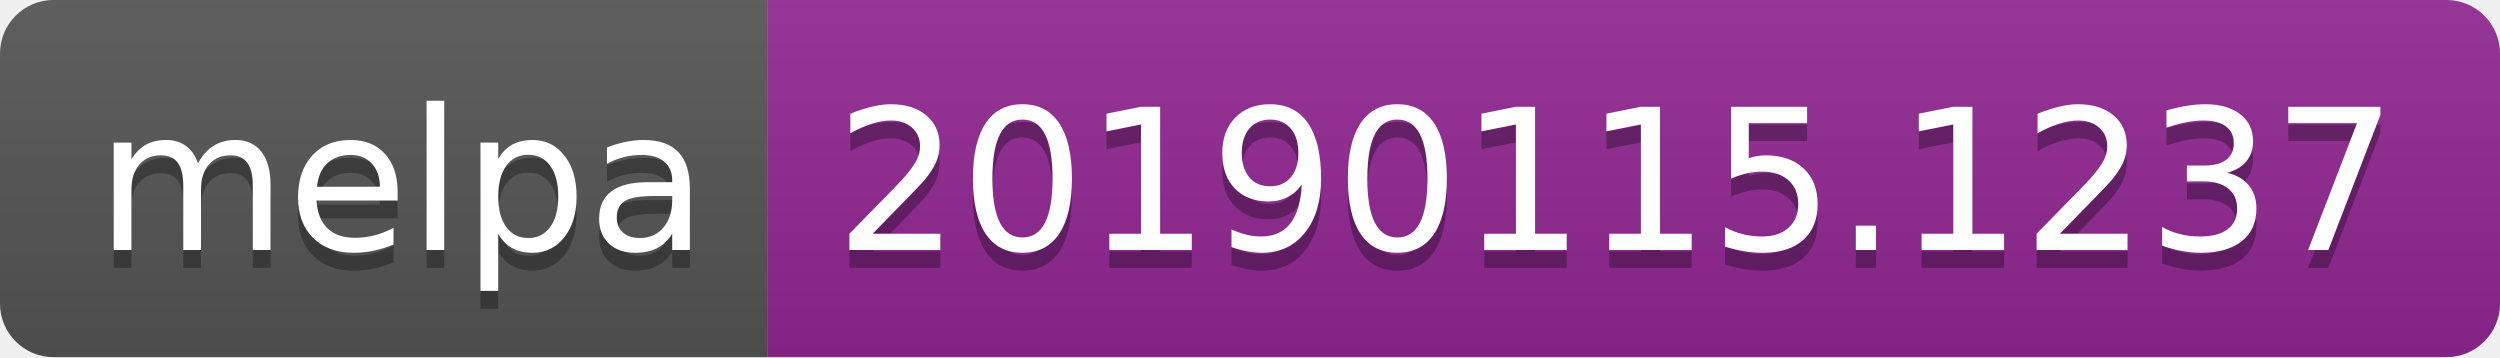
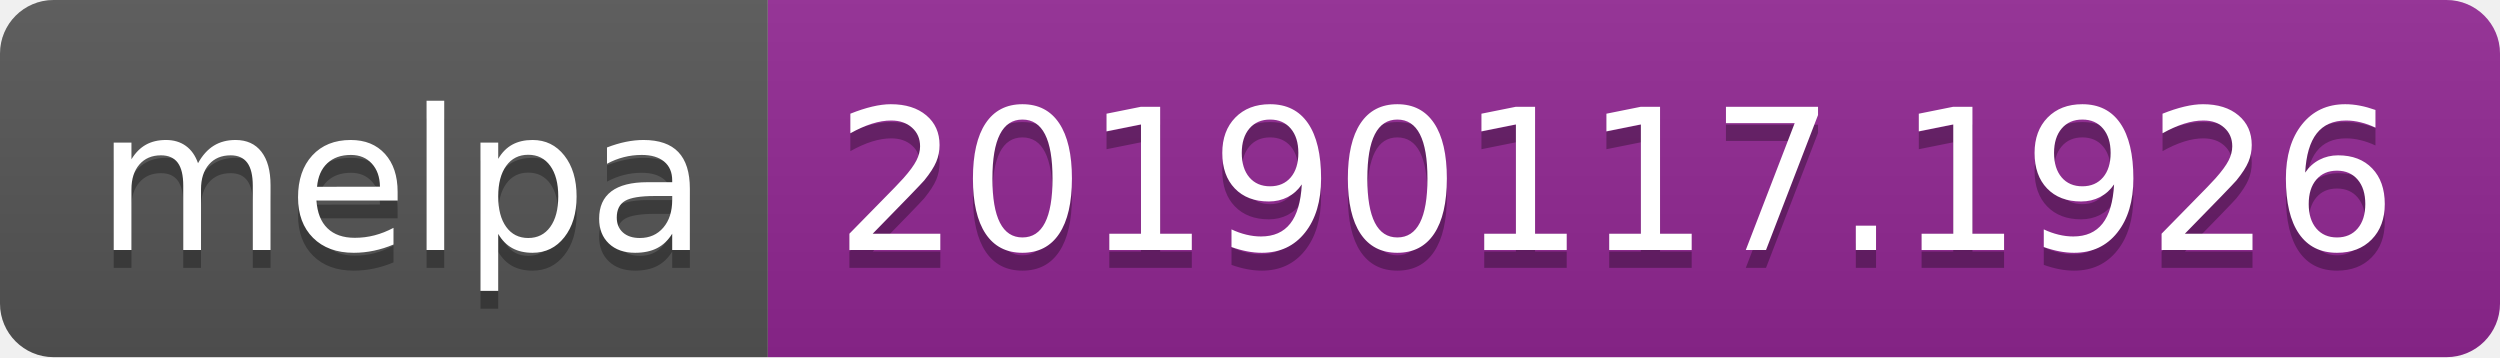
<svg xmlns="http://www.w3.org/2000/svg" width="140" height="20">
  <linearGradient id="b" x2="0" y2="100%">
    <stop offset="0" stop-color="#bbb" stop-opacity=".1" />
    <stop offset="1" stop-opacity=".1" />
  </linearGradient>
  <clipPath id="a">
    <rect width="140" height="20" rx="3" fill="#fff" />
  </clipPath>
  <g clip-path="url(#a)">
    <path fill="#555" d="M0 0h43v20H0z" />
    <path fill="#922793" d="M43 0h97v20H43z" />
    <path fill="url(#b)" d="M0 0h140v20H0z" />
  </g>
  <g fill="#fff" text-anchor="middle" font-family="DejaVu Sans,Verdana,Geneva,sans-serif" font-size="110">
    <text x="225" y="150" fill="#010101" fill-opacity=".3" transform="scale(.1)" textLength="330">melpa</text>
    <text x="225" y="140" transform="scale(.1)" textLength="330">melpa</text>
-     <text x="905" y="150" fill="#010101" fill-opacity=".3" transform="scale(.1)" textLength="870">20190115.1237</text>
-     <text x="905" y="140" transform="scale(.1)" textLength="870">20190115.1237</text>
+     <text x="905" y="150" fill="#010101" fill-opacity=".3" transform="scale(.1)" textLength="870">20190117.1926</text>
+     <text x="905" y="140" transform="scale(.1)" textLength="870">20190117.1926</text>
  </g>
</svg>
